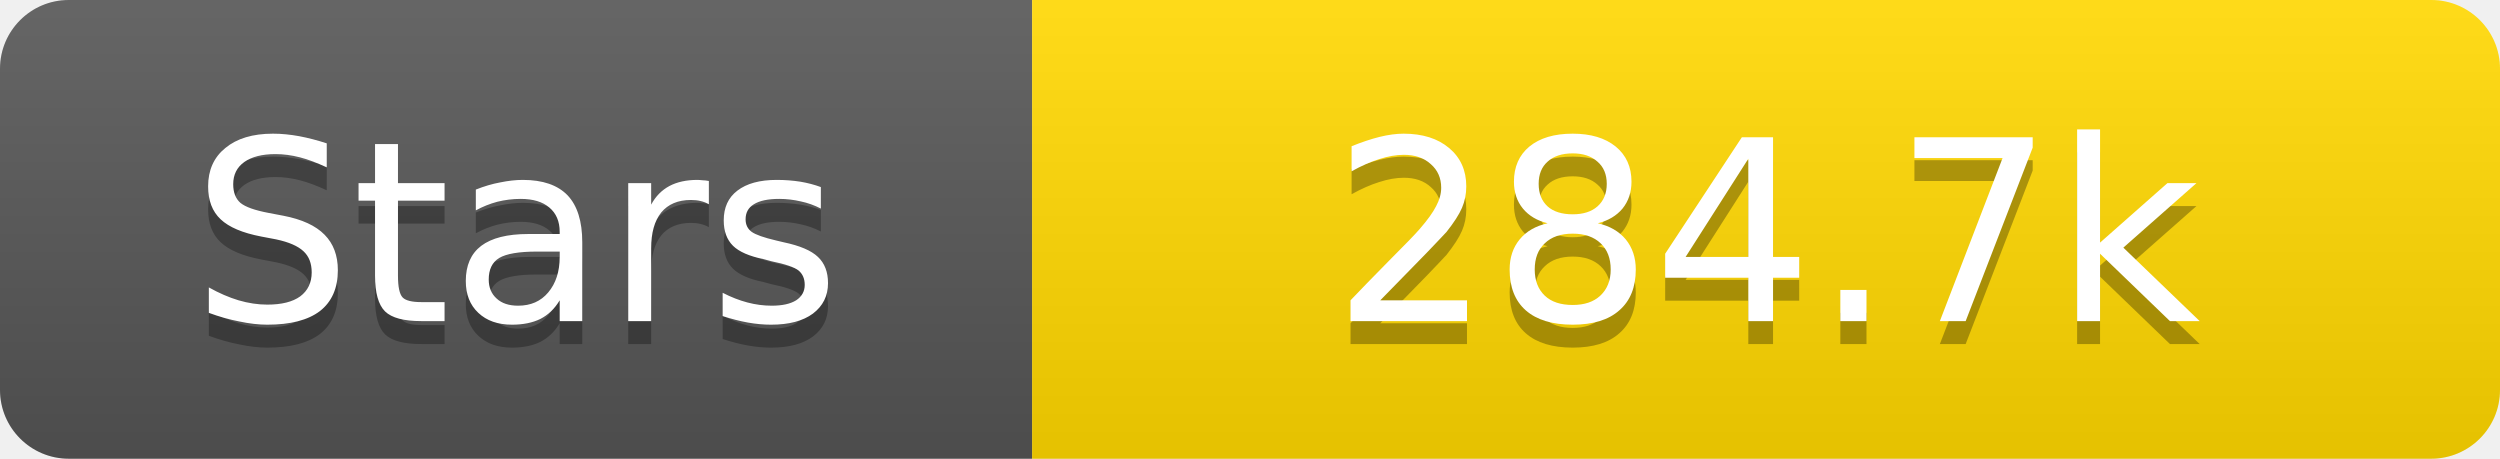
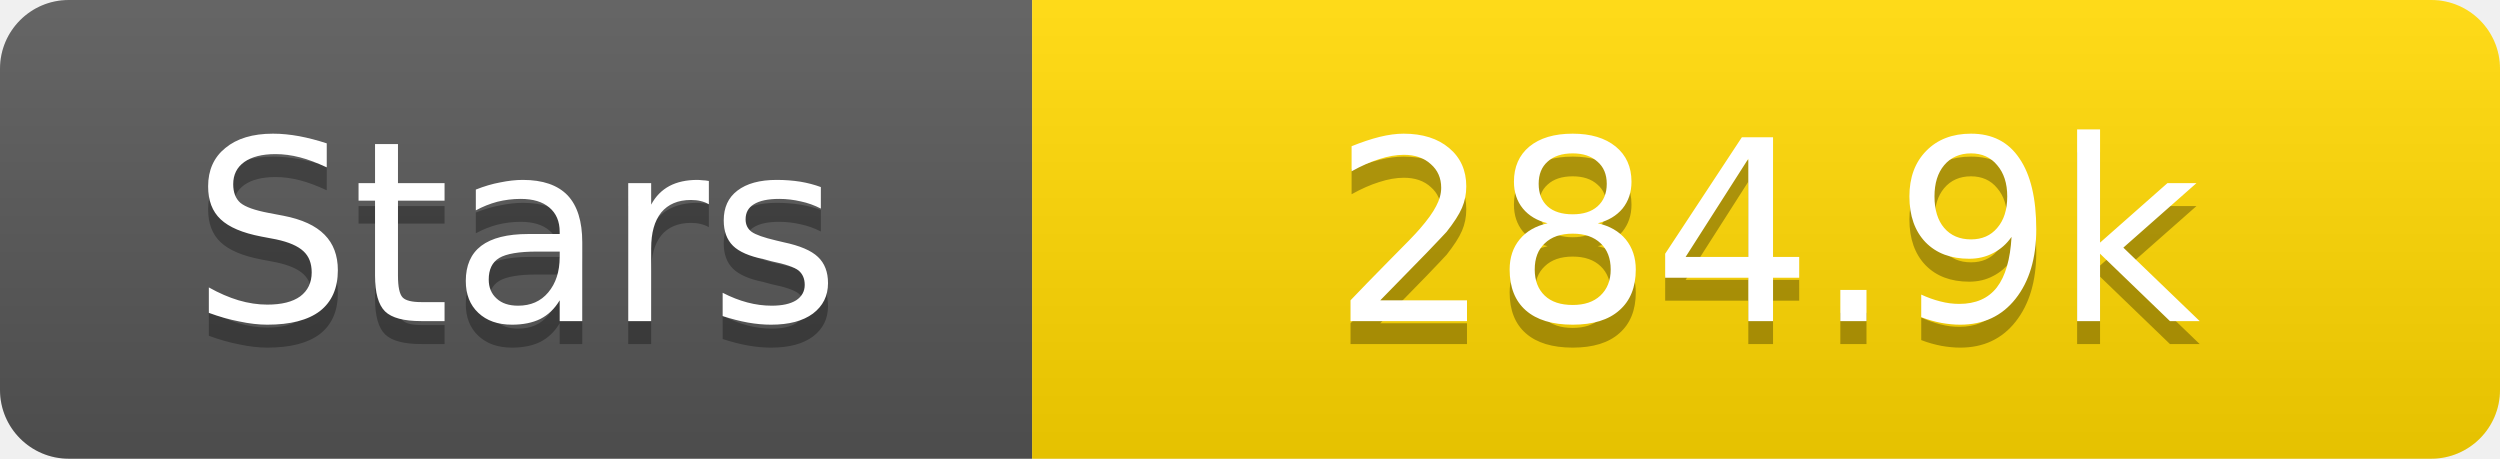
<svg xmlns="http://www.w3.org/2000/svg" width="109" height="20">
  <linearGradient id="s" x2="0" y2="100%">
    <stop offset="0" stop-color="#fff" stop-opacity=".1" />
    <stop offset="1" stop-opacity=".1" />
  </linearGradient>
  <clipPath id="r">
    <rect width="109" height="20" rx="3" fill="#fff" />
  </clipPath>
  <g clip-path="url(#r)">
    <rect width="45" height="20" fill="#555" />
    <rect x="45" width="64" height="20" fill="#ffd700" />
    <rect width="109" height="20" fill="url(#s)" />
  </g>
  <g fill="#fff" text-anchor="middle" font-family="Verdana,Geneva,DejaVu Sans,sans-serif" text-rendering="geometricPrecision" font-size="11">
    <text x="22.5" y="15" fill="#010101" fill-opacity=".3">Stars</text>
    <text x="22.5" y="14">Stars</text>
-     <text x="77.0" y="15" fill="#010101" fill-opacity=".3">284.7k</text>
-     <text x="77.0" y="14">284.7k</text>
+     <text x="77.0" y="15" fill="#010101" fill-opacity=".3">284.9k</text>
+     <text x="77.0" y="14">284.9k</text>
  </g>
</svg>
